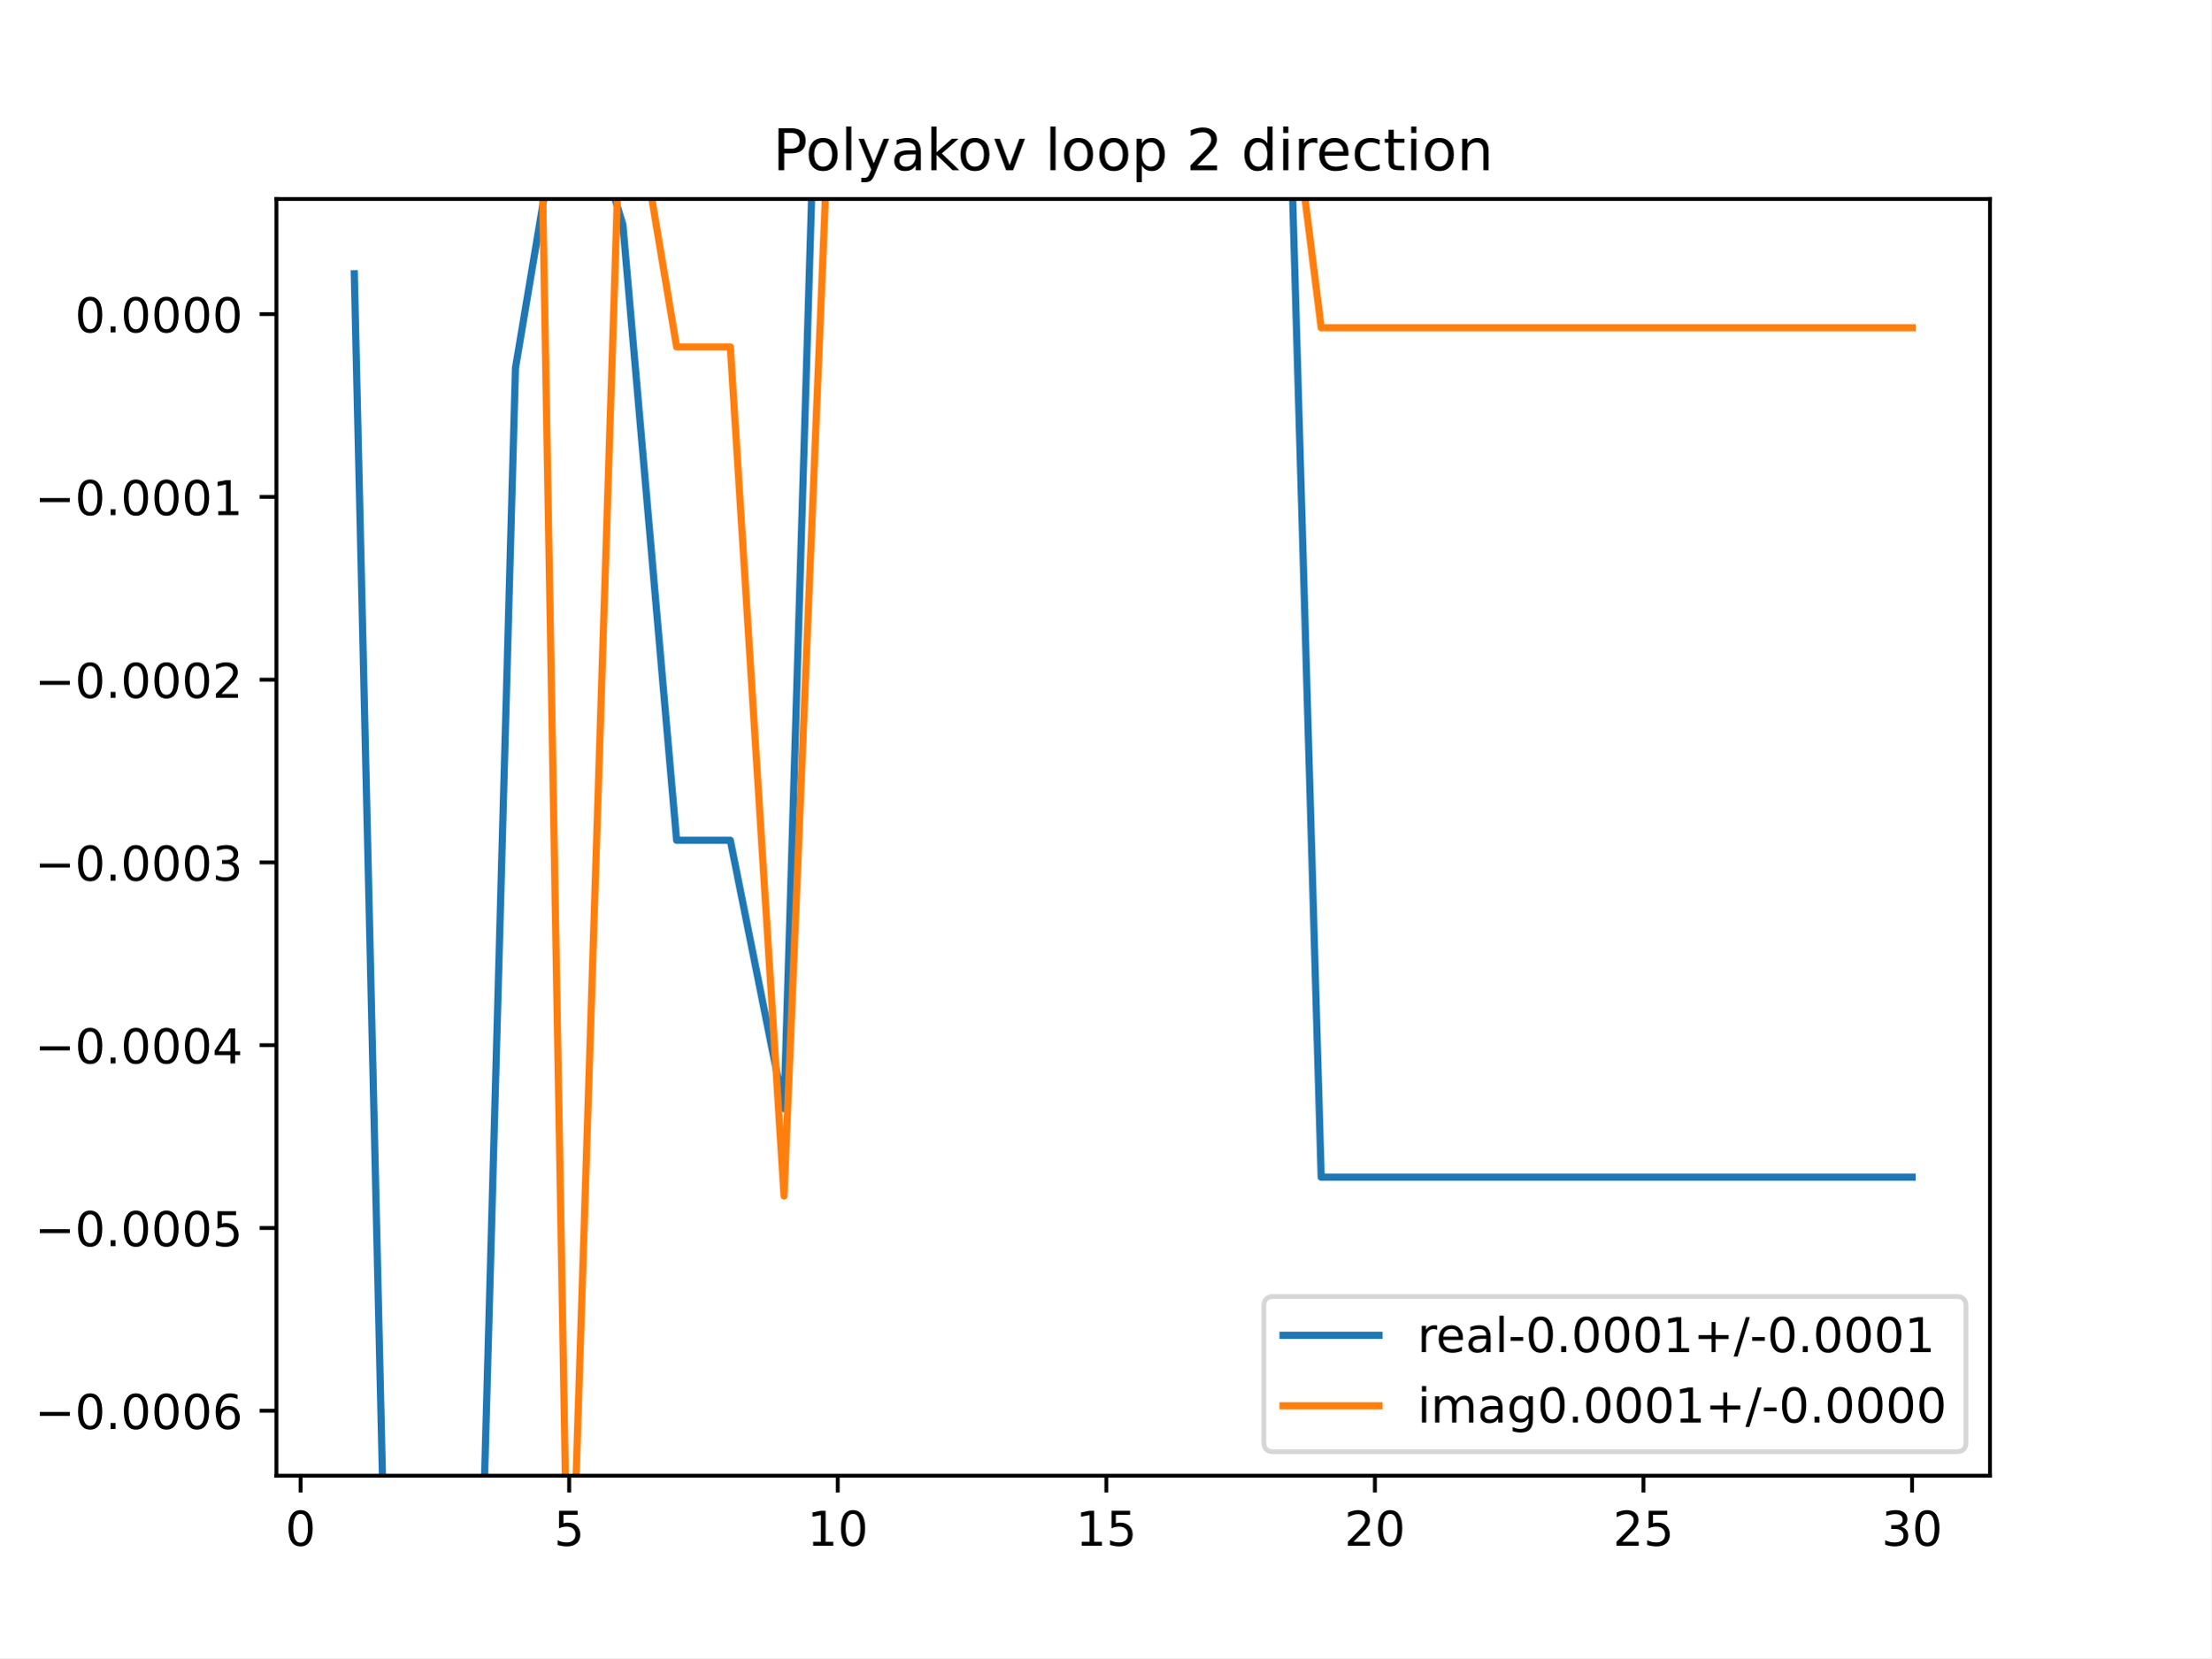
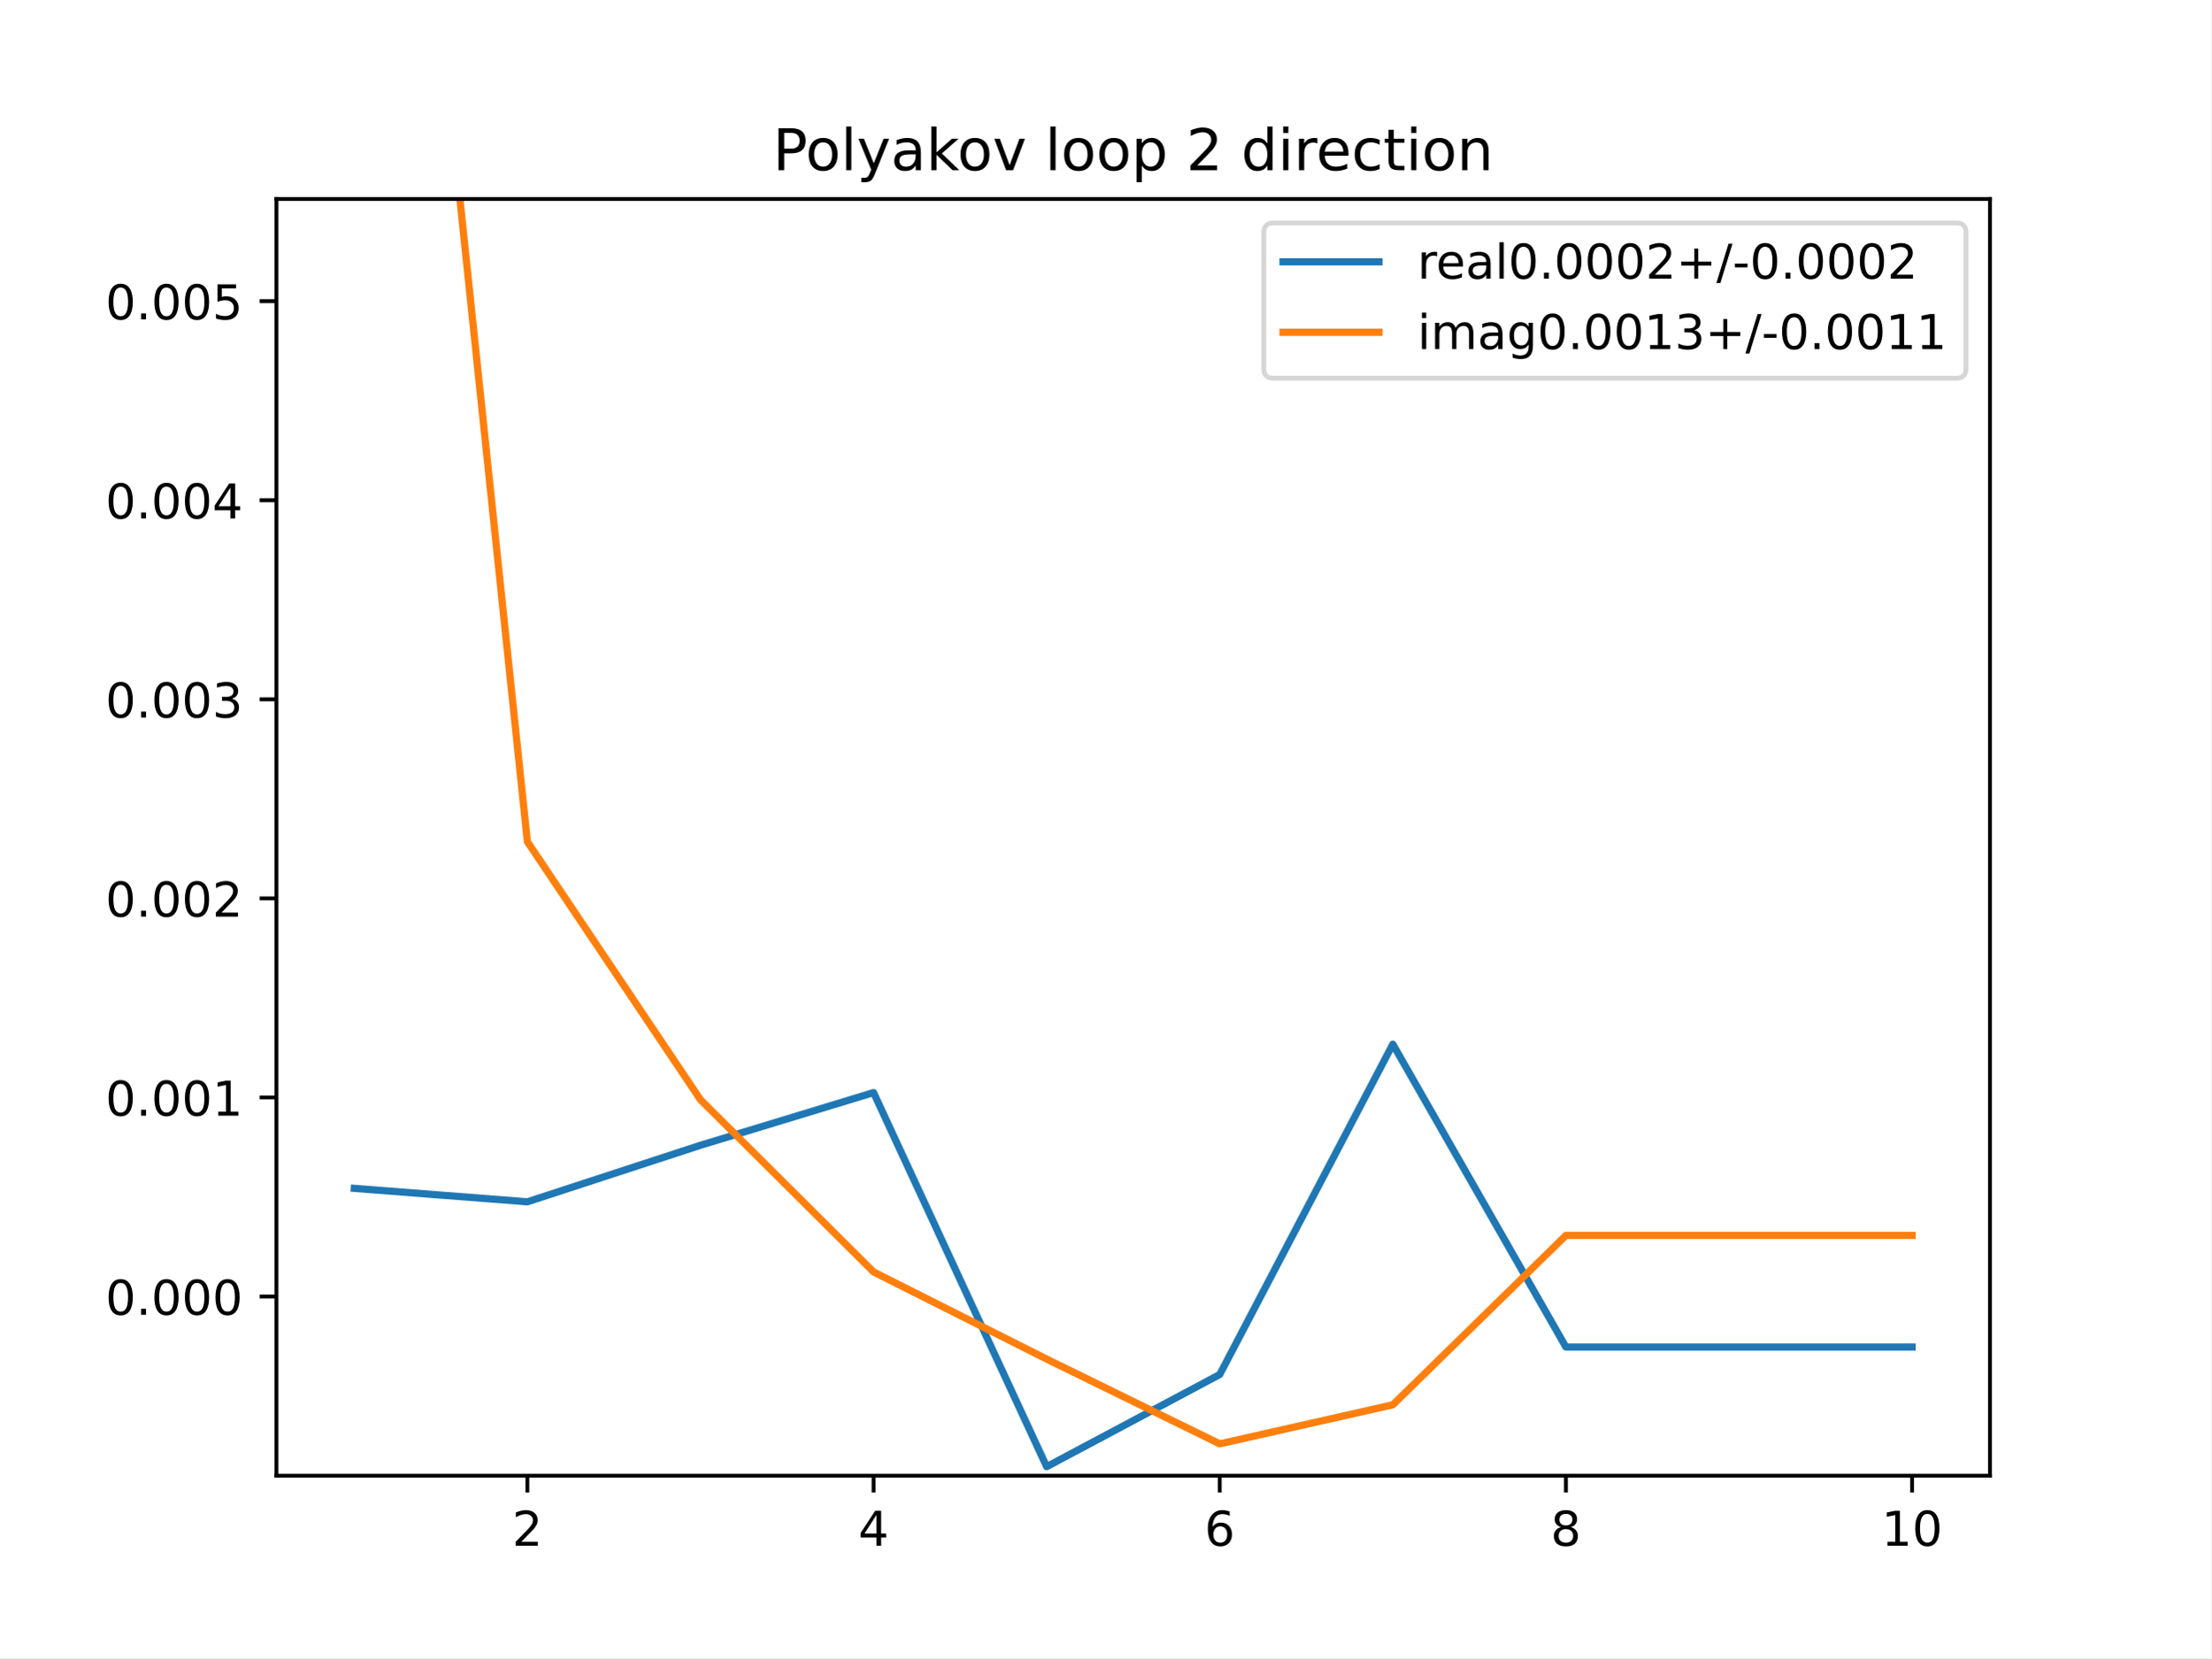
<svg xmlns="http://www.w3.org/2000/svg" xmlns:xlink="http://www.w3.org/1999/xlink" height="345.6pt" version="1.1" viewBox="0 0 460.8 345.6" width="460.8pt">
  <defs>
    <style type="text/css">
*{stroke-linecap:butt;stroke-linejoin:round;}
  </style>
  </defs>
  <g id="figure_1">
    <g id="patch_1">
      <path d="M 0 345.6  L 460.8 345.6  L 460.8 0  L 0 0  z " style="fill:#ffffff;" />
    </g>
    <g id="axes_1">
      <g id="patch_2">
        <path d="M 57.6 307.584  L 414.72 307.584  L 414.72 41.472  L 57.6 41.472  z " style="fill:#ffffff;" />
      </g>
      <g id="matplotlib.axis_1">
        <g id="xtick_1">
          <g id="line2d_1">
            <defs>
-               <path d="M 0 0  L 0 3.5  " id="m513ad882fd" style="stroke:#000000;stroke-width:0.8;" />
-             </defs>
-             <g>
-               <use style="stroke:#000000;stroke-width:0.8;" x="62.638" xlink:href="#m513ad882fd" y="307.584" />
+               <path d="M 0 0  L 0 3.5  " id="m4fd4d7d248" style="stroke:#000000;stroke-width:0.8;" />
+             </defs>
+             <g>
+               <use style="stroke:#000000;stroke-width:0.8;" x="109.905" xlink:href="#m4fd4d7d248" y="307.584" />
            </g>
          </g>
          <g id="text_1">
            <defs>
-               <path d="M 31.781 66.406  Q 24.172 66.406 20.328 58.906  Q 16.5 51.422 16.5 36.375  Q 16.5 21.391 20.328 13.891  Q 24.172 6.391 31.781 6.391  Q 39.453 6.391 43.281 13.891  Q 47.125 21.391 47.125 36.375  Q 47.125 51.422 43.281 58.906  Q 39.453 66.406 31.781 66.406  z M 31.781 74.219  Q 44.047 74.219 50.516 64.516  Q 56.984 54.828 56.984 36.375  Q 56.984 17.969 50.516 8.266  Q 44.047 -1.422 31.781 -1.422  Q 19.531 -1.422 13.062 8.266  Q 6.594 17.969 6.594 36.375  Q 6.594 54.828 13.062 64.516  Q 19.531 74.219 31.781 74.219  z " id="DejaVuSans-48" />
-             </defs>
-             <g transform="translate(59.45649 322.1824)scale(0.1 -0.1)">
-               <use xlink:href="#DejaVuSans-48" />
+               <path d="M 19.188 8.297  L 53.609 8.297  L 53.609 0  L 7.328 0  L 7.328 8.297  Q 12.938 14.109 22.625 23.891  Q 32.328 33.688 34.812 36.531  Q 39.547 41.844 41.422 45.531  Q 43.312 49.219 43.312 52.781  Q 43.312 58.594 39.234 62.25  Q 35.156 65.922 28.609 65.922  Q 23.969 65.922 18.812 64.312  Q 13.672 62.703 7.812 59.422  L 7.812 69.391  Q 13.766 71.781 18.938 73  Q 24.125 74.219 28.422 74.219  Q 39.75 74.219 46.484 68.547  Q 53.219 62.891 53.219 53.422  Q 53.219 48.922 51.531 44.891  Q 49.859 40.875 45.406 35.406  Q 44.188 33.984 37.641 27.219  Q 31.109 20.453 19.188 8.297  z " id="DejaVuSans-50" />
+             </defs>
+             <g transform="translate(106.7242 322.1824)scale(0.1 -0.1)">
+               <use xlink:href="#DejaVuSans-50" />
            </g>
          </g>
        </g>
        <g id="xtick_2">
          <g id="line2d_2">
            <g>
-               <use style="stroke:#000000;stroke-width:0.8;" x="118.613" xlink:href="#m513ad882fd" y="307.584" />
+               <use style="stroke:#000000;stroke-width:0.8;" x="182.051" xlink:href="#m4fd4d7d248" y="307.584" />
            </g>
          </g>
          <g id="text_2">
            <defs>
-               <path d="M 10.797 72.906  L 49.516 72.906  L 49.516 64.594  L 19.828 64.594  L 19.828 46.734  Q 21.969 47.469 24.109 47.828  Q 26.266 48.188 28.422 48.188  Q 40.625 48.188 47.75 41.5  Q 54.891 34.812 54.891 23.391  Q 54.891 11.625 47.562 5.094  Q 40.234 -1.422 26.906 -1.422  Q 22.312 -1.422 17.547 -0.641  Q 12.797 0.141 7.719 1.703  L 7.719 11.625  Q 12.109 9.234 16.797 8.062  Q 21.484 6.891 26.703 6.891  Q 35.156 6.891 40.078 11.328  Q 45.016 15.766 45.016 23.391  Q 45.016 31 40.078 35.438  Q 35.156 39.891 26.703 39.891  Q 22.75 39.891 18.812 39.016  Q 14.891 38.141 10.797 36.281  z " id="DejaVuSans-53" />
-             </defs>
-             <g transform="translate(115.4314 322.1824)scale(0.1 -0.1)">
-               <use xlink:href="#DejaVuSans-53" />
+               <path d="M 37.797 64.312  L 12.891 25.391  L 37.797 25.391  z M 35.203 72.906  L 47.609 72.906  L 47.609 25.391  L 58.016 25.391  L 58.016 17.188  L 47.609 17.188  L 47.609 0  L 37.797 0  L 37.797 17.188  L 4.891 17.188  L 4.891 26.703  z " id="DejaVuSans-52" />
+             </defs>
+             <g transform="translate(178.8697 322.1824)scale(0.1 -0.1)">
+               <use xlink:href="#DejaVuSans-52" />
            </g>
          </g>
        </g>
        <g id="xtick_3">
          <g id="line2d_3">
            <g>
-               <use style="stroke:#000000;stroke-width:0.8;" x="174.588" xlink:href="#m513ad882fd" y="307.584" />
+               <use style="stroke:#000000;stroke-width:0.8;" x="254.196" xlink:href="#m4fd4d7d248" y="307.584" />
            </g>
          </g>
          <g id="text_3">
            <defs>
+               <path d="M 33.016 40.375  Q 26.375 40.375 22.484 35.828  Q 18.609 31.297 18.609 23.391  Q 18.609 15.531 22.484 10.953  Q 26.375 6.391 33.016 6.391  Q 39.656 6.391 43.531 10.953  Q 47.406 15.531 47.406 23.391  Q 47.406 31.297 43.531 35.828  Q 39.656 40.375 33.016 40.375  z M 52.594 71.297  L 52.594 62.312  Q 48.875 64.062 45.094 64.984  Q 41.312 65.922 37.594 65.922  Q 27.828 65.922 22.672 59.328  Q 17.531 52.734 16.797 39.406  Q 19.672 43.656 24.016 45.922  Q 28.375 48.188 33.594 48.188  Q 44.578 48.188 50.953 41.516  Q 57.328 34.859 57.328 23.391  Q 57.328 12.156 50.688 5.359  Q 44.047 -1.422 33.016 -1.422  Q 20.359 -1.422 13.672 8.266  Q 6.984 17.969 6.984 36.375  Q 6.984 53.656 15.188 63.938  Q 23.391 74.219 37.203 74.219  Q 40.922 74.219 44.703 73.484  Q 48.484 72.75 52.594 71.297  z " id="DejaVuSans-54" />
+             </defs>
+             <g transform="translate(251.0151 322.1824)scale(0.1 -0.1)">
+               <use xlink:href="#DejaVuSans-54" />
+             </g>
+           </g>
+         </g>
+         <g id="xtick_4">
+           <g id="line2d_4">
+             <g>
+               <use style="stroke:#000000;stroke-width:0.8;" x="326.342" xlink:href="#m4fd4d7d248" y="307.584" />
+             </g>
+           </g>
+           <g id="text_4">
+             <defs>
+               <path d="M 31.781 34.625  Q 24.75 34.625 20.719 30.859  Q 16.703 27.094 16.703 20.516  Q 16.703 13.922 20.719 10.156  Q 24.75 6.391 31.781 6.391  Q 38.812 6.391 42.859 10.172  Q 46.922 13.969 46.922 20.516  Q 46.922 27.094 42.891 30.859  Q 38.875 34.625 31.781 34.625  z M 21.922 38.812  Q 15.578 40.375 12.031 44.719  Q 8.5 49.078 8.5 55.328  Q 8.5 64.062 14.719 69.141  Q 20.953 74.219 31.781 74.219  Q 42.672 74.219 48.875 69.141  Q 55.078 64.062 55.078 55.328  Q 55.078 49.078 51.531 44.719  Q 48 40.375 41.703 38.812  Q 48.828 37.156 52.797 32.312  Q 56.781 27.484 56.781 20.516  Q 56.781 9.906 50.312 4.234  Q 43.844 -1.422 31.781 -1.422  Q 19.734 -1.422 13.25 4.234  Q 6.781 9.906 6.781 20.516  Q 6.781 27.484 10.781 32.312  Q 14.797 37.156 21.922 38.812  z M 18.312 54.391  Q 18.312 48.734 21.844 45.562  Q 25.391 42.391 31.781 42.391  Q 38.141 42.391 41.719 45.562  Q 45.312 48.734 45.312 54.391  Q 45.312 60.062 41.719 63.234  Q 38.141 66.406 31.781 66.406  Q 25.391 66.406 21.844 63.234  Q 18.312 60.062 18.312 54.391  z " id="DejaVuSans-56" />
+             </defs>
+             <g transform="translate(323.1606 322.1824)scale(0.1 -0.1)">
+               <use xlink:href="#DejaVuSans-56" />
+             </g>
+           </g>
+         </g>
+         <g id="xtick_5">
+           <g id="line2d_5">
+             <g>
+               <use style="stroke:#000000;stroke-width:0.8;" x="398.487" xlink:href="#m4fd4d7d248" y="307.584" />
+             </g>
+           </g>
+           <g id="text_5">
+             <defs>
              <path d="M 12.406 8.297  L 28.516 8.297  L 28.516 63.922  L 10.984 60.406  L 10.984 69.391  L 28.422 72.906  L 38.281 72.906  L 38.281 8.297  L 54.391 8.297  L 54.391 0  L 12.406 0  z " id="DejaVuSans-49" />
-             </defs>
-             <g transform="translate(168.2251 322.1824)scale(0.1 -0.1)">
+               <path d="M 31.781 66.406  Q 24.172 66.406 20.328 58.906  Q 16.5 51.422 16.5 36.375  Q 16.5 21.391 20.328 13.891  Q 24.172 6.391 31.781 6.391  Q 39.453 6.391 43.281 13.891  Q 47.125 21.391 47.125 36.375  Q 47.125 51.422 43.281 58.906  Q 39.453 66.406 31.781 66.406  z M 31.781 74.219  Q 44.047 74.219 50.516 64.516  Q 56.984 54.828 56.984 36.375  Q 56.984 17.969 50.516 8.266  Q 44.047 -1.422 31.781 -1.422  Q 19.531 -1.422 13.062 8.266  Q 6.594 17.969 6.594 36.375  Q 6.594 54.828 13.062 64.516  Q 19.531 74.219 31.781 74.219  z " id="DejaVuSans-48" />
+             </defs>
+             <g transform="translate(392.1248 322.1824)scale(0.1 -0.1)">
              <use xlink:href="#DejaVuSans-49" />
              <use x="63.623" xlink:href="#DejaVuSans-48" />
            </g>
          </g>
        </g>
-         <g id="xtick_4">
-           <g id="line2d_4">
-             <g>
-               <use style="stroke:#000000;stroke-width:0.8;" x="230.563" xlink:href="#m513ad882fd" y="307.584" />
-             </g>
-           </g>
-           <g id="text_4">
-             <g transform="translate(224.2 322.1824)scale(0.1 -0.1)">
-               <use xlink:href="#DejaVuSans-49" />
-               <use x="63.623" xlink:href="#DejaVuSans-53" />
-             </g>
-           </g>
-         </g>
-         <g id="xtick_5">
-           <g id="line2d_5">
-             <g>
-               <use style="stroke:#000000;stroke-width:0.8;" x="286.537" xlink:href="#m513ad882fd" y="307.584" />
-             </g>
-           </g>
-           <g id="text_5">
-             <defs>
-               <path d="M 19.188 8.297  L 53.609 8.297  L 53.609 0  L 7.328 0  L 7.328 8.297  Q 12.938 14.109 22.625 23.891  Q 32.328 33.688 34.812 36.531  Q 39.547 41.844 41.422 45.531  Q 43.312 49.219 43.312 52.781  Q 43.312 58.594 39.234 62.25  Q 35.156 65.922 28.609 65.922  Q 23.969 65.922 18.812 64.312  Q 13.672 62.703 7.812 59.422  L 7.812 69.391  Q 13.766 71.781 18.938 73  Q 24.125 74.219 28.422 74.219  Q 39.75 74.219 46.484 68.547  Q 53.219 62.891 53.219 53.422  Q 53.219 48.922 51.531 44.891  Q 49.859 40.875 45.406 35.406  Q 44.188 33.984 37.641 27.219  Q 31.109 20.453 19.188 8.297  z " id="DejaVuSans-50" />
-             </defs>
-             <g transform="translate(280.1749 322.1824)scale(0.1 -0.1)">
-               <use xlink:href="#DejaVuSans-50" />
-               <use x="63.623" xlink:href="#DejaVuSans-48" />
-             </g>
-           </g>
-         </g>
-         <g id="xtick_6">
-           <g id="line2d_6">
-             <g>
-               <use style="stroke:#000000;stroke-width:0.8;" x="342.512" xlink:href="#m513ad882fd" y="307.584" />
-             </g>
-           </g>
-           <g id="text_6">
-             <g transform="translate(336.1499 322.1824)scale(0.1 -0.1)">
-               <use xlink:href="#DejaVuSans-50" />
-               <use x="63.623" xlink:href="#DejaVuSans-53" />
-             </g>
-           </g>
-         </g>
-         <g id="xtick_7">
-           <g id="line2d_7">
-             <g>
-               <use style="stroke:#000000;stroke-width:0.8;" x="398.487" xlink:href="#m513ad882fd" y="307.584" />
-             </g>
-           </g>
-           <g id="text_7">
-             <defs>
-               <path d="M 40.578 39.312  Q 47.656 37.797 51.625 33  Q 55.609 28.219 55.609 21.188  Q 55.609 10.406 48.188 4.484  Q 40.766 -1.422 27.094 -1.422  Q 22.516 -1.422 17.656 -0.516  Q 12.797 0.391 7.625 2.203  L 7.625 11.719  Q 11.719 9.328 16.594 8.109  Q 21.484 6.891 26.812 6.891  Q 36.078 6.891 40.938 10.547  Q 45.797 14.203 45.797 21.188  Q 45.797 27.641 41.281 31.266  Q 36.766 34.906 28.719 34.906  L 20.219 34.906  L 20.219 43.016  L 29.109 43.016  Q 36.375 43.016 40.234 45.922  Q 44.094 48.828 44.094 54.297  Q 44.094 59.906 40.109 62.906  Q 36.141 65.922 28.719 65.922  Q 24.656 65.922 20.016 65.031  Q 15.375 64.156 9.812 62.312  L 9.812 71.094  Q 15.438 72.656 20.344 73.438  Q 25.25 74.219 29.594 74.219  Q 40.828 74.219 47.359 69.109  Q 53.906 64.016 53.906 55.328  Q 53.906 49.266 50.438 45.094  Q 46.969 40.922 40.578 39.312  z " id="DejaVuSans-51" />
-             </defs>
-             <g transform="translate(392.1248 322.1824)scale(0.1 -0.1)">
-               <use xlink:href="#DejaVuSans-51" />
-               <use x="63.623" xlink:href="#DejaVuSans-48" />
-             </g>
-           </g>
-         </g>
      </g>
      <g id="matplotlib.axis_2">
        <g id="ytick_1">
+           <g id="line2d_6">
+             <defs>
+               <path d="M 0 0  L -3.5 0  " id="m6350b20baf" style="stroke:#000000;stroke-width:0.8;" />
+             </defs>
+             <g>
+               <use style="stroke:#000000;stroke-width:0.8;" x="57.6" xlink:href="#m6350b20baf" y="270.241" />
+             </g>
+           </g>
+           <g id="text_6">
+             <defs>
+               <path d="M 10.688 12.406  L 21 12.406  L 21 0  L 10.688 0  z " id="DejaVuSans-46" />
+             </defs>
+             <g transform="translate(21.97188 274.0404)scale(0.1 -0.1)">
+               <use xlink:href="#DejaVuSans-48" />
+               <use x="63.623" xlink:href="#DejaVuSans-46" />
+               <use x="95.41" xlink:href="#DejaVuSans-48" />
+               <use x="159.033" xlink:href="#DejaVuSans-48" />
+               <use x="222.656" xlink:href="#DejaVuSans-48" />
+             </g>
+           </g>
+         </g>
+         <g id="ytick_2">
+           <g id="line2d_7">
+             <g>
+               <use style="stroke:#000000;stroke-width:0.8;" x="57.6" xlink:href="#m6350b20baf" y="228.745" />
+             </g>
+           </g>
+           <g id="text_7">
+             <g transform="translate(21.97188 232.5444)scale(0.1 -0.1)">
+               <use xlink:href="#DejaVuSans-48" />
+               <use x="63.623" xlink:href="#DejaVuSans-46" />
+               <use x="95.41" xlink:href="#DejaVuSans-48" />
+               <use x="159.033" xlink:href="#DejaVuSans-48" />
+               <use x="222.656" xlink:href="#DejaVuSans-49" />
+             </g>
+           </g>
+         </g>
+         <g id="ytick_3">
          <g id="line2d_8">
-             <defs>
-               <path d="M 0 0  L -3.5 0  " id="m8a3dc243c6" style="stroke:#000000;stroke-width:0.8;" />
-             </defs>
-             <g>
-               <use style="stroke:#000000;stroke-width:0.8;" x="57.6" xlink:href="#m8a3dc243c6" y="294.045" />
+             <g>
+               <use style="stroke:#000000;stroke-width:0.8;" x="57.6" xlink:href="#m6350b20baf" y="187.249" />
            </g>
          </g>
          <g id="text_8">
-             <defs>
-               <path d="M 10.594 35.5  L 73.188 35.5  L 73.188 27.203  L 10.594 27.203  z " id="DejaVuSans-8722" />
-               <path d="M 10.688 12.406  L 21 12.406  L 21 0  L 10.688 0  z " id="DejaVuSans-46" />
-               <path d="M 33.016 40.375  Q 26.375 40.375 22.484 35.828  Q 18.609 31.297 18.609 23.391  Q 18.609 15.531 22.484 10.953  Q 26.375 6.391 33.016 6.391  Q 39.656 6.391 43.531 10.953  Q 47.406 15.531 47.406 23.391  Q 47.406 31.297 43.531 35.828  Q 39.656 40.375 33.016 40.375  z M 52.594 71.297  L 52.594 62.312  Q 48.875 64.062 45.094 64.984  Q 41.312 65.922 37.594 65.922  Q 27.828 65.922 22.672 59.328  Q 17.531 52.734 16.797 39.406  Q 19.672 43.656 24.016 45.922  Q 28.375 48.188 33.594 48.188  Q 44.578 48.188 50.953 41.516  Q 57.328 34.859 57.328 23.391  Q 57.328 12.156 50.688 5.359  Q 44.047 -1.422 33.016 -1.422  Q 20.359 -1.422 13.672 8.266  Q 6.984 17.969 6.984 36.375  Q 6.984 53.656 15.188 63.938  Q 23.391 74.219 37.203 74.219  Q 40.922 74.219 44.703 73.484  Q 48.484 72.75 52.594 71.297  z " id="DejaVuSans-54" />
-             </defs>
-             <g transform="translate(7.229687 297.8445)scale(0.1 -0.1)">
-               <use xlink:href="#DejaVuSans-8722" />
-               <use x="83.789" xlink:href="#DejaVuSans-48" />
-               <use x="147.412" xlink:href="#DejaVuSans-46" />
-               <use x="179.199" xlink:href="#DejaVuSans-48" />
-               <use x="242.822" xlink:href="#DejaVuSans-48" />
-               <use x="306.445" xlink:href="#DejaVuSans-48" />
-               <use x="370.068" xlink:href="#DejaVuSans-54" />
-             </g>
-           </g>
-         </g>
-         <g id="ytick_2">
+             <g transform="translate(21.97188 191.0484)scale(0.1 -0.1)">
+               <use xlink:href="#DejaVuSans-48" />
+               <use x="63.623" xlink:href="#DejaVuSans-46" />
+               <use x="95.41" xlink:href="#DejaVuSans-48" />
+               <use x="159.033" xlink:href="#DejaVuSans-48" />
+               <use x="222.656" xlink:href="#DejaVuSans-50" />
+             </g>
+           </g>
+         </g>
+         <g id="ytick_4">
          <g id="line2d_9">
            <g>
-               <use style="stroke:#000000;stroke-width:0.8;" x="57.6" xlink:href="#m8a3dc243c6" y="255.949" />
+               <use style="stroke:#000000;stroke-width:0.8;" x="57.6" xlink:href="#m6350b20baf" y="145.753" />
            </g>
          </g>
          <g id="text_9">
-             <g transform="translate(7.229687 259.7478)scale(0.1 -0.1)">
-               <use xlink:href="#DejaVuSans-8722" />
-               <use x="83.789" xlink:href="#DejaVuSans-48" />
-               <use x="147.412" xlink:href="#DejaVuSans-46" />
-               <use x="179.199" xlink:href="#DejaVuSans-48" />
-               <use x="242.822" xlink:href="#DejaVuSans-48" />
-               <use x="306.445" xlink:href="#DejaVuSans-48" />
-               <use x="370.068" xlink:href="#DejaVuSans-53" />
-             </g>
-           </g>
-         </g>
-         <g id="ytick_3">
+             <defs>
+               <path d="M 40.578 39.312  Q 47.656 37.797 51.625 33  Q 55.609 28.219 55.609 21.188  Q 55.609 10.406 48.188 4.484  Q 40.766 -1.422 27.094 -1.422  Q 22.516 -1.422 17.656 -0.516  Q 12.797 0.391 7.625 2.203  L 7.625 11.719  Q 11.719 9.328 16.594 8.109  Q 21.484 6.891 26.812 6.891  Q 36.078 6.891 40.938 10.547  Q 45.797 14.203 45.797 21.188  Q 45.797 27.641 41.281 31.266  Q 36.766 34.906 28.719 34.906  L 20.219 34.906  L 20.219 43.016  L 29.109 43.016  Q 36.375 43.016 40.234 45.922  Q 44.094 48.828 44.094 54.297  Q 44.094 59.906 40.109 62.906  Q 36.141 65.922 28.719 65.922  Q 24.656 65.922 20.016 65.031  Q 15.375 64.156 9.812 62.312  L 9.812 71.094  Q 15.438 72.656 20.344 73.438  Q 25.25 74.219 29.594 74.219  Q 40.828 74.219 47.359 69.109  Q 53.906 64.016 53.906 55.328  Q 53.906 49.266 50.438 45.094  Q 46.969 40.922 40.578 39.312  z " id="DejaVuSans-51" />
+             </defs>
+             <g transform="translate(21.97188 149.5524)scale(0.1 -0.1)">
+               <use xlink:href="#DejaVuSans-48" />
+               <use x="63.623" xlink:href="#DejaVuSans-46" />
+               <use x="95.41" xlink:href="#DejaVuSans-48" />
+               <use x="159.033" xlink:href="#DejaVuSans-48" />
+               <use x="222.656" xlink:href="#DejaVuSans-51" />
+             </g>
+           </g>
+         </g>
+         <g id="ytick_5">
          <g id="line2d_10">
            <g>
-               <use style="stroke:#000000;stroke-width:0.8;" x="57.6" xlink:href="#m8a3dc243c6" y="217.852" />
+               <use style="stroke:#000000;stroke-width:0.8;" x="57.6" xlink:href="#m6350b20baf" y="104.257" />
            </g>
          </g>
          <g id="text_10">
-             <defs>
-               <path d="M 37.797 64.312  L 12.891 25.391  L 37.797 25.391  z M 35.203 72.906  L 47.609 72.906  L 47.609 25.391  L 58.016 25.391  L 58.016 17.188  L 47.609 17.188  L 47.609 0  L 37.797 0  L 37.797 17.188  L 4.891 17.188  L 4.891 26.703  z " id="DejaVuSans-52" />
-             </defs>
-             <g transform="translate(7.229687 221.6512)scale(0.1 -0.1)">
-               <use xlink:href="#DejaVuSans-8722" />
-               <use x="83.789" xlink:href="#DejaVuSans-48" />
-               <use x="147.412" xlink:href="#DejaVuSans-46" />
-               <use x="179.199" xlink:href="#DejaVuSans-48" />
-               <use x="242.822" xlink:href="#DejaVuSans-48" />
-               <use x="306.445" xlink:href="#DejaVuSans-48" />
-               <use x="370.068" xlink:href="#DejaVuSans-52" />
-             </g>
-           </g>
-         </g>
-         <g id="ytick_4">
+             <g transform="translate(21.97188 108.0564)scale(0.1 -0.1)">
+               <use xlink:href="#DejaVuSans-48" />
+               <use x="63.623" xlink:href="#DejaVuSans-46" />
+               <use x="95.41" xlink:href="#DejaVuSans-48" />
+               <use x="159.033" xlink:href="#DejaVuSans-48" />
+               <use x="222.656" xlink:href="#DejaVuSans-52" />
+             </g>
+           </g>
+         </g>
+         <g id="ytick_6">
          <g id="line2d_11">
            <g>
-               <use style="stroke:#000000;stroke-width:0.8;" x="57.6" xlink:href="#m8a3dc243c6" y="179.755" />
+               <use style="stroke:#000000;stroke-width:0.8;" x="57.6" xlink:href="#m6350b20baf" y="62.761" />
            </g>
          </g>
          <g id="text_11">
-             <g transform="translate(7.229687 183.5545)scale(0.1 -0.1)">
-               <use xlink:href="#DejaVuSans-8722" />
-               <use x="83.789" xlink:href="#DejaVuSans-48" />
-               <use x="147.412" xlink:href="#DejaVuSans-46" />
-               <use x="179.199" xlink:href="#DejaVuSans-48" />
-               <use x="242.822" xlink:href="#DejaVuSans-48" />
-               <use x="306.445" xlink:href="#DejaVuSans-48" />
-               <use x="370.068" xlink:href="#DejaVuSans-51" />
-             </g>
-           </g>
-         </g>
-         <g id="ytick_5">
-           <g id="line2d_12">
-             <g>
-               <use style="stroke:#000000;stroke-width:0.8;" x="57.6" xlink:href="#m8a3dc243c6" y="141.659" />
-             </g>
-           </g>
-           <g id="text_12">
-             <g transform="translate(7.229687 145.4578)scale(0.1 -0.1)">
-               <use xlink:href="#DejaVuSans-8722" />
-               <use x="83.789" xlink:href="#DejaVuSans-48" />
-               <use x="147.412" xlink:href="#DejaVuSans-46" />
-               <use x="179.199" xlink:href="#DejaVuSans-48" />
-               <use x="242.822" xlink:href="#DejaVuSans-48" />
-               <use x="306.445" xlink:href="#DejaVuSans-48" />
-               <use x="370.068" xlink:href="#DejaVuSans-50" />
-             </g>
-           </g>
-         </g>
-         <g id="ytick_6">
-           <g id="line2d_13">
-             <g>
-               <use style="stroke:#000000;stroke-width:0.8;" x="57.6" xlink:href="#m8a3dc243c6" y="103.562" />
-             </g>
-           </g>
-           <g id="text_13">
-             <g transform="translate(7.229687 107.3611)scale(0.1 -0.1)">
-               <use xlink:href="#DejaVuSans-8722" />
-               <use x="83.789" xlink:href="#DejaVuSans-48" />
-               <use x="147.412" xlink:href="#DejaVuSans-46" />
-               <use x="179.199" xlink:href="#DejaVuSans-48" />
-               <use x="242.822" xlink:href="#DejaVuSans-48" />
-               <use x="306.445" xlink:href="#DejaVuSans-48" />
-               <use x="370.068" xlink:href="#DejaVuSans-49" />
-             </g>
-           </g>
-         </g>
-         <g id="ytick_7">
-           <g id="line2d_14">
-             <g>
-               <use style="stroke:#000000;stroke-width:0.8;" x="57.6" xlink:href="#m8a3dc243c6" y="65.465" />
-             </g>
-           </g>
-           <g id="text_14">
-             <g transform="translate(15.60938 69.26447)scale(0.1 -0.1)">
-               <use xlink:href="#DejaVuSans-48" />
-               <use x="63.623" xlink:href="#DejaVuSans-46" />
-               <use x="95.41" xlink:href="#DejaVuSans-48" />
-               <use x="159.033" xlink:href="#DejaVuSans-48" />
-               <use x="222.656" xlink:href="#DejaVuSans-48" />
-               <use x="286.279" xlink:href="#DejaVuSans-48" />
-             </g>
-           </g>
-         </g>
-       </g>
-       <g id="line2d_15">
-         <path clip-path="url(#p613ecfd9e0)" d="M 73.833 57.053  L 80.607 346.6  M 99.899 346.6  L 107.418 76.718  L 118.613 9.972  L 129.808 46.846  L 141.003 175.143  L 152.198 175.143  L 163.393 231.088  L 170.417 -1  M 268.163 -1  L 275.342 245.369  L 286.537 245.369  L 297.732 245.369  L 308.927 245.369  L 320.122 245.369  L 331.317 245.369  L 342.512 245.369  L 353.707 245.369  L 364.902 245.369  L 376.097 245.369  L 387.292 245.369  L 398.487 245.369  " style="fill:none;stroke:#1f77b4;stroke-linecap:square;stroke-width:1.5;" />
-       </g>
-       <g id="line2d_16">
-         <path clip-path="url(#p613ecfd9e0)" d="M 112.353 -1  L 118.508 346.6  M 118.803 346.6  L 129.808 5.335  L 141.003 72.311  L 152.198 72.311  L 163.393 249.272  L 173.756 -1  M 266.662 -1  L 275.342 68.312  L 286.537 68.312  L 297.732 68.312  L 308.927 68.312  L 320.122 68.312  L 331.317 68.312  L 342.512 68.312  L 353.707 68.312  L 364.902 68.312  L 376.097 68.312  L 387.292 68.312  L 398.487 68.312  " style="fill:none;stroke:#ff7f0e;stroke-linecap:square;stroke-width:1.5;" />
+             <defs>
+               <path d="M 10.797 72.906  L 49.516 72.906  L 49.516 64.594  L 19.828 64.594  L 19.828 46.734  Q 21.969 47.469 24.109 47.828  Q 26.266 48.188 28.422 48.188  Q 40.625 48.188 47.75 41.5  Q 54.891 34.812 54.891 23.391  Q 54.891 11.625 47.562 5.094  Q 40.234 -1.422 26.906 -1.422  Q 22.312 -1.422 17.547 -0.641  Q 12.797 0.141 7.719 1.703  L 7.719 11.625  Q 12.109 9.234 16.797 8.062  Q 21.484 6.891 26.703 6.891  Q 35.156 6.891 40.078 11.328  Q 45.016 15.766 45.016 23.391  Q 45.016 31 40.078 35.438  Q 35.156 39.891 26.703 39.891  Q 22.75 39.891 18.812 39.016  Q 14.891 38.141 10.797 36.281  z " id="DejaVuSans-53" />
+             </defs>
+             <g transform="translate(21.97188 66.56035)scale(0.1 -0.1)">
+               <use xlink:href="#DejaVuSans-48" />
+               <use x="63.623" xlink:href="#DejaVuSans-46" />
+               <use x="95.41" xlink:href="#DejaVuSans-48" />
+               <use x="159.033" xlink:href="#DejaVuSans-48" />
+               <use x="222.656" xlink:href="#DejaVuSans-53" />
+             </g>
+           </g>
+         </g>
+       </g>
+       <g id="line2d_12">
+         <path clip-path="url(#pff6816e74d)" d="M 73.833 247.695  L 109.905 250.497  L 145.978 238.711  L 182.051 227.729  L 218.124 305.705  L 254.196 286.491  L 290.269 217.641  L 326.342 280.766  L 362.415 280.766  L 398.487 280.766  " style="fill:none;stroke:#1f77b4;stroke-linecap:square;stroke-width:1.5;" />
+       </g>
+       <g id="line2d_13">
+         <path clip-path="url(#pff6816e74d)" d="M 91.379 -1  L 109.905 175.437  L 145.978 229.213  L 182.051 265.111  L 218.124 283.273  L 254.196 300.943  L 290.269 292.805  L 326.342 257.497  L 362.415 257.497  L 398.487 257.497  " style="fill:none;stroke:#ff7f0e;stroke-linecap:square;stroke-width:1.5;" />
      </g>
      <g id="patch_3">
        <path d="M 57.6 307.584  L 57.6 41.472  " style="fill:none;stroke:#000000;stroke-linecap:square;stroke-linejoin:miter;stroke-width:0.8;" />
      </g>
      <g id="patch_4">
        <path d="M 414.72 307.584  L 414.72 41.472  " style="fill:none;stroke:#000000;stroke-linecap:square;stroke-linejoin:miter;stroke-width:0.8;" />
      </g>
      <g id="patch_5">
        <path d="M 57.6 307.584  L 414.72 307.584  " style="fill:none;stroke:#000000;stroke-linecap:square;stroke-linejoin:miter;stroke-width:0.8;" />
      </g>
      <g id="patch_6">
        <path d="M 57.6 41.472  L 414.72 41.472  " style="fill:none;stroke:#000000;stroke-linecap:square;stroke-linejoin:miter;stroke-width:0.8;" />
      </g>
-       <g id="text_15">
+       <g id="text_12">
        <defs>
          <path d="M 19.672 64.797  L 19.672 37.406  L 32.078 37.406  Q 38.969 37.406 42.719 40.969  Q 46.484 44.531 46.484 51.125  Q 46.484 57.672 42.719 61.234  Q 38.969 64.797 32.078 64.797  z M 9.812 72.906  L 32.078 72.906  Q 44.344 72.906 50.609 67.359  Q 56.891 61.812 56.891 51.125  Q 56.891 40.328 50.609 34.812  Q 44.344 29.297 32.078 29.297  L 19.672 29.297  L 19.672 0  L 9.812 0  z " id="DejaVuSans-80" />
          <path d="M 30.609 48.391  Q 23.391 48.391 19.188 42.75  Q 14.984 37.109 14.984 27.297  Q 14.984 17.484 19.156 11.844  Q 23.344 6.203 30.609 6.203  Q 37.797 6.203 41.984 11.859  Q 46.188 17.531 46.188 27.297  Q 46.188 37.016 41.984 42.703  Q 37.797 48.391 30.609 48.391  z M 30.609 56  Q 42.328 56 49.016 48.375  Q 55.719 40.766 55.719 27.297  Q 55.719 13.875 49.016 6.219  Q 42.328 -1.422 30.609 -1.422  Q 18.844 -1.422 12.172 6.219  Q 5.516 13.875 5.516 27.297  Q 5.516 40.766 12.172 48.375  Q 18.844 56 30.609 56  z " id="DejaVuSans-111" />
          <path d="M 9.422 75.984  L 18.406 75.984  L 18.406 0  L 9.422 0  z " id="DejaVuSans-108" />
          <path d="M 32.172 -5.078  Q 28.375 -14.844 24.75 -17.812  Q 21.141 -20.797 15.094 -20.797  L 7.906 -20.797  L 7.906 -13.281  L 13.188 -13.281  Q 16.891 -13.281 18.938 -11.516  Q 21 -9.766 23.484 -3.219  L 25.094 0.875  L 2.984 54.688  L 12.5 54.688  L 29.594 11.922  L 46.688 54.688  L 56.203 54.688  z " id="DejaVuSans-121" />
          <path d="M 34.281 27.484  Q 23.391 27.484 19.188 25  Q 14.984 22.516 14.984 16.5  Q 14.984 11.719 18.141 8.906  Q 21.297 6.109 26.703 6.109  Q 34.188 6.109 38.703 11.406  Q 43.219 16.703 43.219 25.484  L 43.219 27.484  z M 52.203 31.203  L 52.203 0  L 43.219 0  L 43.219 8.297  Q 40.141 3.328 35.547 0.953  Q 30.953 -1.422 24.312 -1.422  Q 15.922 -1.422 10.953 3.297  Q 6 8.016 6 15.922  Q 6 25.141 12.172 29.828  Q 18.359 34.516 30.609 34.516  L 43.219 34.516  L 43.219 35.406  Q 43.219 41.609 39.141 45  Q 35.062 48.391 27.688 48.391  Q 23 48.391 18.547 47.266  Q 14.109 46.141 10.016 43.891  L 10.016 52.203  Q 14.938 54.109 19.578 55.047  Q 24.219 56 28.609 56  Q 40.484 56 46.344 49.844  Q 52.203 43.703 52.203 31.203  z " id="DejaVuSans-97" />
          <path d="M 9.078 75.984  L 18.109 75.984  L 18.109 31.109  L 44.922 54.688  L 56.391 54.688  L 27.391 29.109  L 57.625 0  L 45.906 0  L 18.109 26.703  L 18.109 0  L 9.078 0  z " id="DejaVuSans-107" />
          <path d="M 2.984 54.688  L 12.5 54.688  L 29.594 8.797  L 46.688 54.688  L 56.203 54.688  L 35.688 0  L 23.484 0  z " id="DejaVuSans-118" />
          <path id="DejaVuSans-32" />
          <path d="M 18.109 8.203  L 18.109 -20.797  L 9.078 -20.797  L 9.078 54.688  L 18.109 54.688  L 18.109 46.391  Q 20.953 51.266 25.266 53.625  Q 29.594 56 35.594 56  Q 45.562 56 51.781 48.094  Q 58.016 40.188 58.016 27.297  Q 58.016 14.406 51.781 6.484  Q 45.562 -1.422 35.594 -1.422  Q 29.594 -1.422 25.266 0.953  Q 20.953 3.328 18.109 8.203  z M 48.688 27.297  Q 48.688 37.203 44.609 42.844  Q 40.531 48.484 33.406 48.484  Q 26.266 48.484 22.188 42.844  Q 18.109 37.203 18.109 27.297  Q 18.109 17.391 22.188 11.75  Q 26.266 6.109 33.406 6.109  Q 40.531 6.109 44.609 11.75  Q 48.688 17.391 48.688 27.297  z " id="DejaVuSans-112" />
          <path d="M 45.406 46.391  L 45.406 75.984  L 54.391 75.984  L 54.391 0  L 45.406 0  L 45.406 8.203  Q 42.578 3.328 38.25 0.953  Q 33.938 -1.422 27.875 -1.422  Q 17.969 -1.422 11.734 6.484  Q 5.516 14.406 5.516 27.297  Q 5.516 40.188 11.734 48.094  Q 17.969 56 27.875 56  Q 33.938 56 38.25 53.625  Q 42.578 51.266 45.406 46.391  z M 14.797 27.297  Q 14.797 17.391 18.875 11.75  Q 22.953 6.109 30.078 6.109  Q 37.203 6.109 41.297 11.75  Q 45.406 17.391 45.406 27.297  Q 45.406 37.203 41.297 42.844  Q 37.203 48.484 30.078 48.484  Q 22.953 48.484 18.875 42.844  Q 14.797 37.203 14.797 27.297  z " id="DejaVuSans-100" />
          <path d="M 9.422 54.688  L 18.406 54.688  L 18.406 0  L 9.422 0  z M 9.422 75.984  L 18.406 75.984  L 18.406 64.594  L 9.422 64.594  z " id="DejaVuSans-105" />
          <path d="M 41.109 46.297  Q 39.594 47.172 37.812 47.578  Q 36.031 48 33.891 48  Q 26.266 48 22.188 43.047  Q 18.109 38.094 18.109 28.812  L 18.109 0  L 9.078 0  L 9.078 54.688  L 18.109 54.688  L 18.109 46.188  Q 20.953 51.172 25.484 53.578  Q 30.031 56 36.531 56  Q 37.453 56 38.578 55.875  Q 39.703 55.766 41.062 55.516  z " id="DejaVuSans-114" />
          <path d="M 56.203 29.594  L 56.203 25.203  L 14.891 25.203  Q 15.484 15.922 20.484 11.062  Q 25.484 6.203 34.422 6.203  Q 39.594 6.203 44.453 7.469  Q 49.312 8.734 54.109 11.281  L 54.109 2.781  Q 49.266 0.734 44.188 -0.344  Q 39.109 -1.422 33.891 -1.422  Q 20.797 -1.422 13.156 6.188  Q 5.516 13.812 5.516 26.812  Q 5.516 40.234 12.766 48.109  Q 20.016 56 32.328 56  Q 43.359 56 49.781 48.891  Q 56.203 41.797 56.203 29.594  z M 47.219 32.234  Q 47.125 39.594 43.094 43.984  Q 39.062 48.391 32.422 48.391  Q 24.906 48.391 20.391 44.141  Q 15.875 39.891 15.188 32.172  z " id="DejaVuSans-101" />
          <path d="M 48.781 52.594  L 48.781 44.188  Q 44.969 46.297 41.141 47.344  Q 37.312 48.391 33.406 48.391  Q 24.656 48.391 19.812 42.844  Q 14.984 37.312 14.984 27.297  Q 14.984 17.281 19.812 11.734  Q 24.656 6.203 33.406 6.203  Q 37.312 6.203 41.141 7.25  Q 44.969 8.297 48.781 10.406  L 48.781 2.094  Q 45.016 0.344 40.984 -0.531  Q 36.969 -1.422 32.422 -1.422  Q 20.062 -1.422 12.781 6.344  Q 5.516 14.109 5.516 27.297  Q 5.516 40.672 12.859 48.328  Q 20.219 56 33.016 56  Q 37.156 56 41.109 55.141  Q 45.062 54.297 48.781 52.594  z " id="DejaVuSans-99" />
          <path d="M 18.312 70.219  L 18.312 54.688  L 36.812 54.688  L 36.812 47.703  L 18.312 47.703  L 18.312 18.016  Q 18.312 11.328 20.141 9.422  Q 21.969 7.516 27.594 7.516  L 36.812 7.516  L 36.812 0  L 27.594 0  Q 17.188 0 13.234 3.875  Q 9.281 7.766 9.281 18.016  L 9.281 47.703  L 2.688 47.703  L 2.688 54.688  L 9.281 54.688  L 9.281 70.219  z " id="DejaVuSans-116" />
          <path d="M 54.891 33.016  L 54.891 0  L 45.906 0  L 45.906 32.719  Q 45.906 40.484 42.875 44.328  Q 39.844 48.188 33.797 48.188  Q 26.516 48.188 22.312 43.547  Q 18.109 38.922 18.109 30.906  L 18.109 0  L 9.078 0  L 9.078 54.688  L 18.109 54.688  L 18.109 46.188  Q 21.344 51.125 25.703 53.562  Q 30.078 56 35.797 56  Q 45.219 56 50.047 50.172  Q 54.891 44.344 54.891 33.016  z " id="DejaVuSans-110" />
        </defs>
        <g transform="translate(161.0662 35.472)scale(0.12 -0.12)">
          <use xlink:href="#DejaVuSans-80" />
          <use x="56.678" xlink:href="#DejaVuSans-111" />
          <use x="117.859" xlink:href="#DejaVuSans-108" />
          <use x="145.643" xlink:href="#DejaVuSans-121" />
          <use x="204.822" xlink:href="#DejaVuSans-97" />
          <use x="266.102" xlink:href="#DejaVuSans-107" />
          <use x="320.387" xlink:href="#DejaVuSans-111" />
          <use x="381.568" xlink:href="#DejaVuSans-118" />
          <use x="440.748" xlink:href="#DejaVuSans-32" />
          <use x="472.535" xlink:href="#DejaVuSans-108" />
          <use x="500.318" xlink:href="#DejaVuSans-111" />
          <use x="561.5" xlink:href="#DejaVuSans-111" />
          <use x="622.682" xlink:href="#DejaVuSans-112" />
          <use x="686.158" xlink:href="#DejaVuSans-32" />
          <use x="717.945" xlink:href="#DejaVuSans-50" />
          <use x="781.568" xlink:href="#DejaVuSans-32" />
          <use x="813.355" xlink:href="#DejaVuSans-100" />
          <use x="876.832" xlink:href="#DejaVuSans-105" />
          <use x="904.615" xlink:href="#DejaVuSans-114" />
          <use x="943.479" xlink:href="#DejaVuSans-101" />
          <use x="1005.002" xlink:href="#DejaVuSans-99" />
          <use x="1059.982" xlink:href="#DejaVuSans-116" />
          <use x="1099.191" xlink:href="#DejaVuSans-105" />
          <use x="1126.975" xlink:href="#DejaVuSans-111" />
          <use x="1188.156" xlink:href="#DejaVuSans-110" />
        </g>
      </g>
      <g id="legend_1">
        <g id="patch_7">
-           <path d="M 265.387 302.584  L 407.72 302.584  Q 409.72 302.584 409.72 300.584  L 409.72 272.228  Q 409.72 270.228 407.72 270.228  L 265.387 270.228  Q 263.387 270.228 263.387 272.228  L 263.387 300.584  Q 263.387 302.584 265.387 302.584  z " style="fill:#ffffff;opacity:0.8;stroke:#cccccc;stroke-linejoin:miter;" />
-         </g>
-         <g id="line2d_17">
-           <path d="M 267.387 278.326  L 287.387 278.326  " style="fill:none;stroke:#1f77b4;stroke-linecap:square;stroke-width:1.5;" />
-         </g>
-         <g id="line2d_18" />
-         <g id="text_16">
+           <path d="M 265.387 78.828  L 407.72 78.828  Q 409.72 78.828 409.72 76.828  L 409.72 48.472  Q 409.72 46.472 407.72 46.472  L 265.387 46.472  Q 263.387 46.472 263.387 48.472  L 263.387 76.828  Q 263.387 78.828 265.387 78.828  z " style="fill:#ffffff;opacity:0.8;stroke:#cccccc;stroke-linejoin:miter;" />
+         </g>
+         <g id="line2d_14">
+           <path d="M 267.387 54.57  L 287.387 54.57  " style="fill:none;stroke:#1f77b4;stroke-linecap:square;stroke-width:1.5;" />
+         </g>
+         <g id="line2d_15" />
+         <g id="text_13">
          <defs>
-             <path d="M 4.891 31.391  L 31.203 31.391  L 31.203 23.391  L 4.891 23.391  z " id="DejaVuSans-45" />
            <path d="M 46 62.703  L 46 35.5  L 73.188 35.5  L 73.188 27.203  L 46 27.203  L 46 0  L 37.797 0  L 37.797 27.203  L 10.594 27.203  L 10.594 35.5  L 37.797 35.5  L 37.797 62.703  z " id="DejaVuSans-43" />
            <path d="M 25.391 72.906  L 33.688 72.906  L 8.297 -9.281  L 0 -9.281  z " id="DejaVuSans-47" />
+             <path d="M 4.891 31.391  L 31.203 31.391  L 31.203 23.391  L 4.891 23.391  z " id="DejaVuSans-45" />
          </defs>
-           <g transform="translate(295.3872 281.8262)scale(0.1 -0.1)">
+           <g transform="translate(295.3872 58.07044)scale(0.1 -0.1)">
            <use xlink:href="#DejaVuSans-114" />
            <use x="38.863" xlink:href="#DejaVuSans-101" />
            <use x="100.387" xlink:href="#DejaVuSans-97" />
            <use x="161.666" xlink:href="#DejaVuSans-108" />
-             <use x="189.449" xlink:href="#DejaVuSans-45" />
-             <use x="225.533" xlink:href="#DejaVuSans-48" />
-             <use x="289.156" xlink:href="#DejaVuSans-46" />
-             <use x="320.943" xlink:href="#DejaVuSans-48" />
-             <use x="384.566" xlink:href="#DejaVuSans-48" />
-             <use x="448.189" xlink:href="#DejaVuSans-48" />
-             <use x="511.812" xlink:href="#DejaVuSans-49" />
-             <use x="575.436" xlink:href="#DejaVuSans-43" />
-             <use x="659.225" xlink:href="#DejaVuSans-47" />
-             <use x="692.916" xlink:href="#DejaVuSans-45" />
-             <use x="729" xlink:href="#DejaVuSans-48" />
-             <use x="792.623" xlink:href="#DejaVuSans-46" />
-             <use x="824.41" xlink:href="#DejaVuSans-48" />
-             <use x="888.033" xlink:href="#DejaVuSans-48" />
-             <use x="951.656" xlink:href="#DejaVuSans-48" />
-             <use x="1015.279" xlink:href="#DejaVuSans-49" />
-           </g>
-         </g>
-         <g id="line2d_19">
-           <path d="M 267.387 293.004  L 287.387 293.004  " style="fill:none;stroke:#ff7f0e;stroke-linecap:square;stroke-width:1.5;" />
-         </g>
-         <g id="line2d_20" />
-         <g id="text_17">
+             <use x="189.449" xlink:href="#DejaVuSans-48" />
+             <use x="253.072" xlink:href="#DejaVuSans-46" />
+             <use x="284.859" xlink:href="#DejaVuSans-48" />
+             <use x="348.482" xlink:href="#DejaVuSans-48" />
+             <use x="412.105" xlink:href="#DejaVuSans-48" />
+             <use x="475.729" xlink:href="#DejaVuSans-50" />
+             <use x="539.352" xlink:href="#DejaVuSans-43" />
+             <use x="623.141" xlink:href="#DejaVuSans-47" />
+             <use x="656.832" xlink:href="#DejaVuSans-45" />
+             <use x="692.916" xlink:href="#DejaVuSans-48" />
+             <use x="756.539" xlink:href="#DejaVuSans-46" />
+             <use x="788.326" xlink:href="#DejaVuSans-48" />
+             <use x="851.949" xlink:href="#DejaVuSans-48" />
+             <use x="915.572" xlink:href="#DejaVuSans-48" />
+             <use x="979.195" xlink:href="#DejaVuSans-50" />
+           </g>
+         </g>
+         <g id="line2d_16">
+           <path d="M 267.387 69.249  L 287.387 69.249  " style="fill:none;stroke:#ff7f0e;stroke-linecap:square;stroke-width:1.5;" />
+         </g>
+         <g id="line2d_17" />
+         <g id="text_14">
          <defs>
            <path d="M 52 44.188  Q 55.375 50.25 60.062 53.125  Q 64.75 56 71.094 56  Q 79.641 56 84.281 50.016  Q 88.922 44.047 88.922 33.016  L 88.922 0  L 79.891 0  L 79.891 32.719  Q 79.891 40.578 77.094 44.375  Q 74.312 48.188 68.609 48.188  Q 61.625 48.188 57.562 43.547  Q 53.516 38.922 53.516 30.906  L 53.516 0  L 44.484 0  L 44.484 32.719  Q 44.484 40.625 41.703 44.406  Q 38.922 48.188 33.109 48.188  Q 26.219 48.188 22.156 43.531  Q 18.109 38.875 18.109 30.906  L 18.109 0  L 9.078 0  L 9.078 54.688  L 18.109 54.688  L 18.109 46.188  Q 21.188 51.219 25.484 53.609  Q 29.781 56 35.688 56  Q 41.656 56 45.828 52.969  Q 50 49.953 52 44.188  z " id="DejaVuSans-109" />
            <path d="M 45.406 27.984  Q 45.406 37.75 41.375 43.109  Q 37.359 48.484 30.078 48.484  Q 22.859 48.484 18.828 43.109  Q 14.797 37.75 14.797 27.984  Q 14.797 18.266 18.828 12.891  Q 22.859 7.516 30.078 7.516  Q 37.359 7.516 41.375 12.891  Q 45.406 18.266 45.406 27.984  z M 54.391 6.781  Q 54.391 -7.172 48.188 -13.984  Q 42 -20.797 29.203 -20.797  Q 24.469 -20.797 20.266 -20.094  Q 16.062 -19.391 12.109 -17.922  L 12.109 -9.188  Q 16.062 -11.328 19.922 -12.344  Q 23.781 -13.375 27.781 -13.375  Q 36.625 -13.375 41.016 -8.766  Q 45.406 -4.156 45.406 5.172  L 45.406 9.625  Q 42.625 4.781 38.281 2.391  Q 33.938 0 27.875 0  Q 17.828 0 11.672 7.656  Q 5.516 15.328 5.516 27.984  Q 5.516 40.672 11.672 48.328  Q 17.828 56 27.875 56  Q 33.938 56 38.281 53.609  Q 42.625 51.219 45.406 46.391  L 45.406 54.688  L 54.391 54.688  z " id="DejaVuSans-103" />
          </defs>
-           <g transform="translate(295.3872 296.5043)scale(0.1 -0.1)">
+           <g transform="translate(295.3872 72.74856)scale(0.1 -0.1)">
            <use xlink:href="#DejaVuSans-105" />
            <use x="27.783" xlink:href="#DejaVuSans-109" />
            <use x="125.195" xlink:href="#DejaVuSans-97" />
            <use x="186.475" xlink:href="#DejaVuSans-103" />
            <use x="249.951" xlink:href="#DejaVuSans-48" />
            <use x="313.574" xlink:href="#DejaVuSans-46" />
            <use x="345.361" xlink:href="#DejaVuSans-48" />
            <use x="408.984" xlink:href="#DejaVuSans-48" />
-             <use x="472.607" xlink:href="#DejaVuSans-48" />
-             <use x="536.23" xlink:href="#DejaVuSans-49" />
+             <use x="472.607" xlink:href="#DejaVuSans-49" />
+             <use x="536.23" xlink:href="#DejaVuSans-51" />
            <use x="599.854" xlink:href="#DejaVuSans-43" />
            <use x="683.643" xlink:href="#DejaVuSans-47" />
            <use x="717.334" xlink:href="#DejaVuSans-45" />
            <use x="753.418" xlink:href="#DejaVuSans-48" />
            <use x="817.041" xlink:href="#DejaVuSans-46" />
            <use x="848.828" xlink:href="#DejaVuSans-48" />
            <use x="912.451" xlink:href="#DejaVuSans-48" />
-             <use x="976.074" xlink:href="#DejaVuSans-48" />
-             <use x="1039.697" xlink:href="#DejaVuSans-48" />
+             <use x="976.074" xlink:href="#DejaVuSans-49" />
+             <use x="1039.697" xlink:href="#DejaVuSans-49" />
          </g>
        </g>
      </g>
    </g>
  </g>
  <defs>
-     <clipPath id="p613ecfd9e0">
+     <clipPath id="pff6816e74d">
      <rect height="266.112" width="357.12" x="57.6" y="41.472" />
    </clipPath>
  </defs>
</svg>
